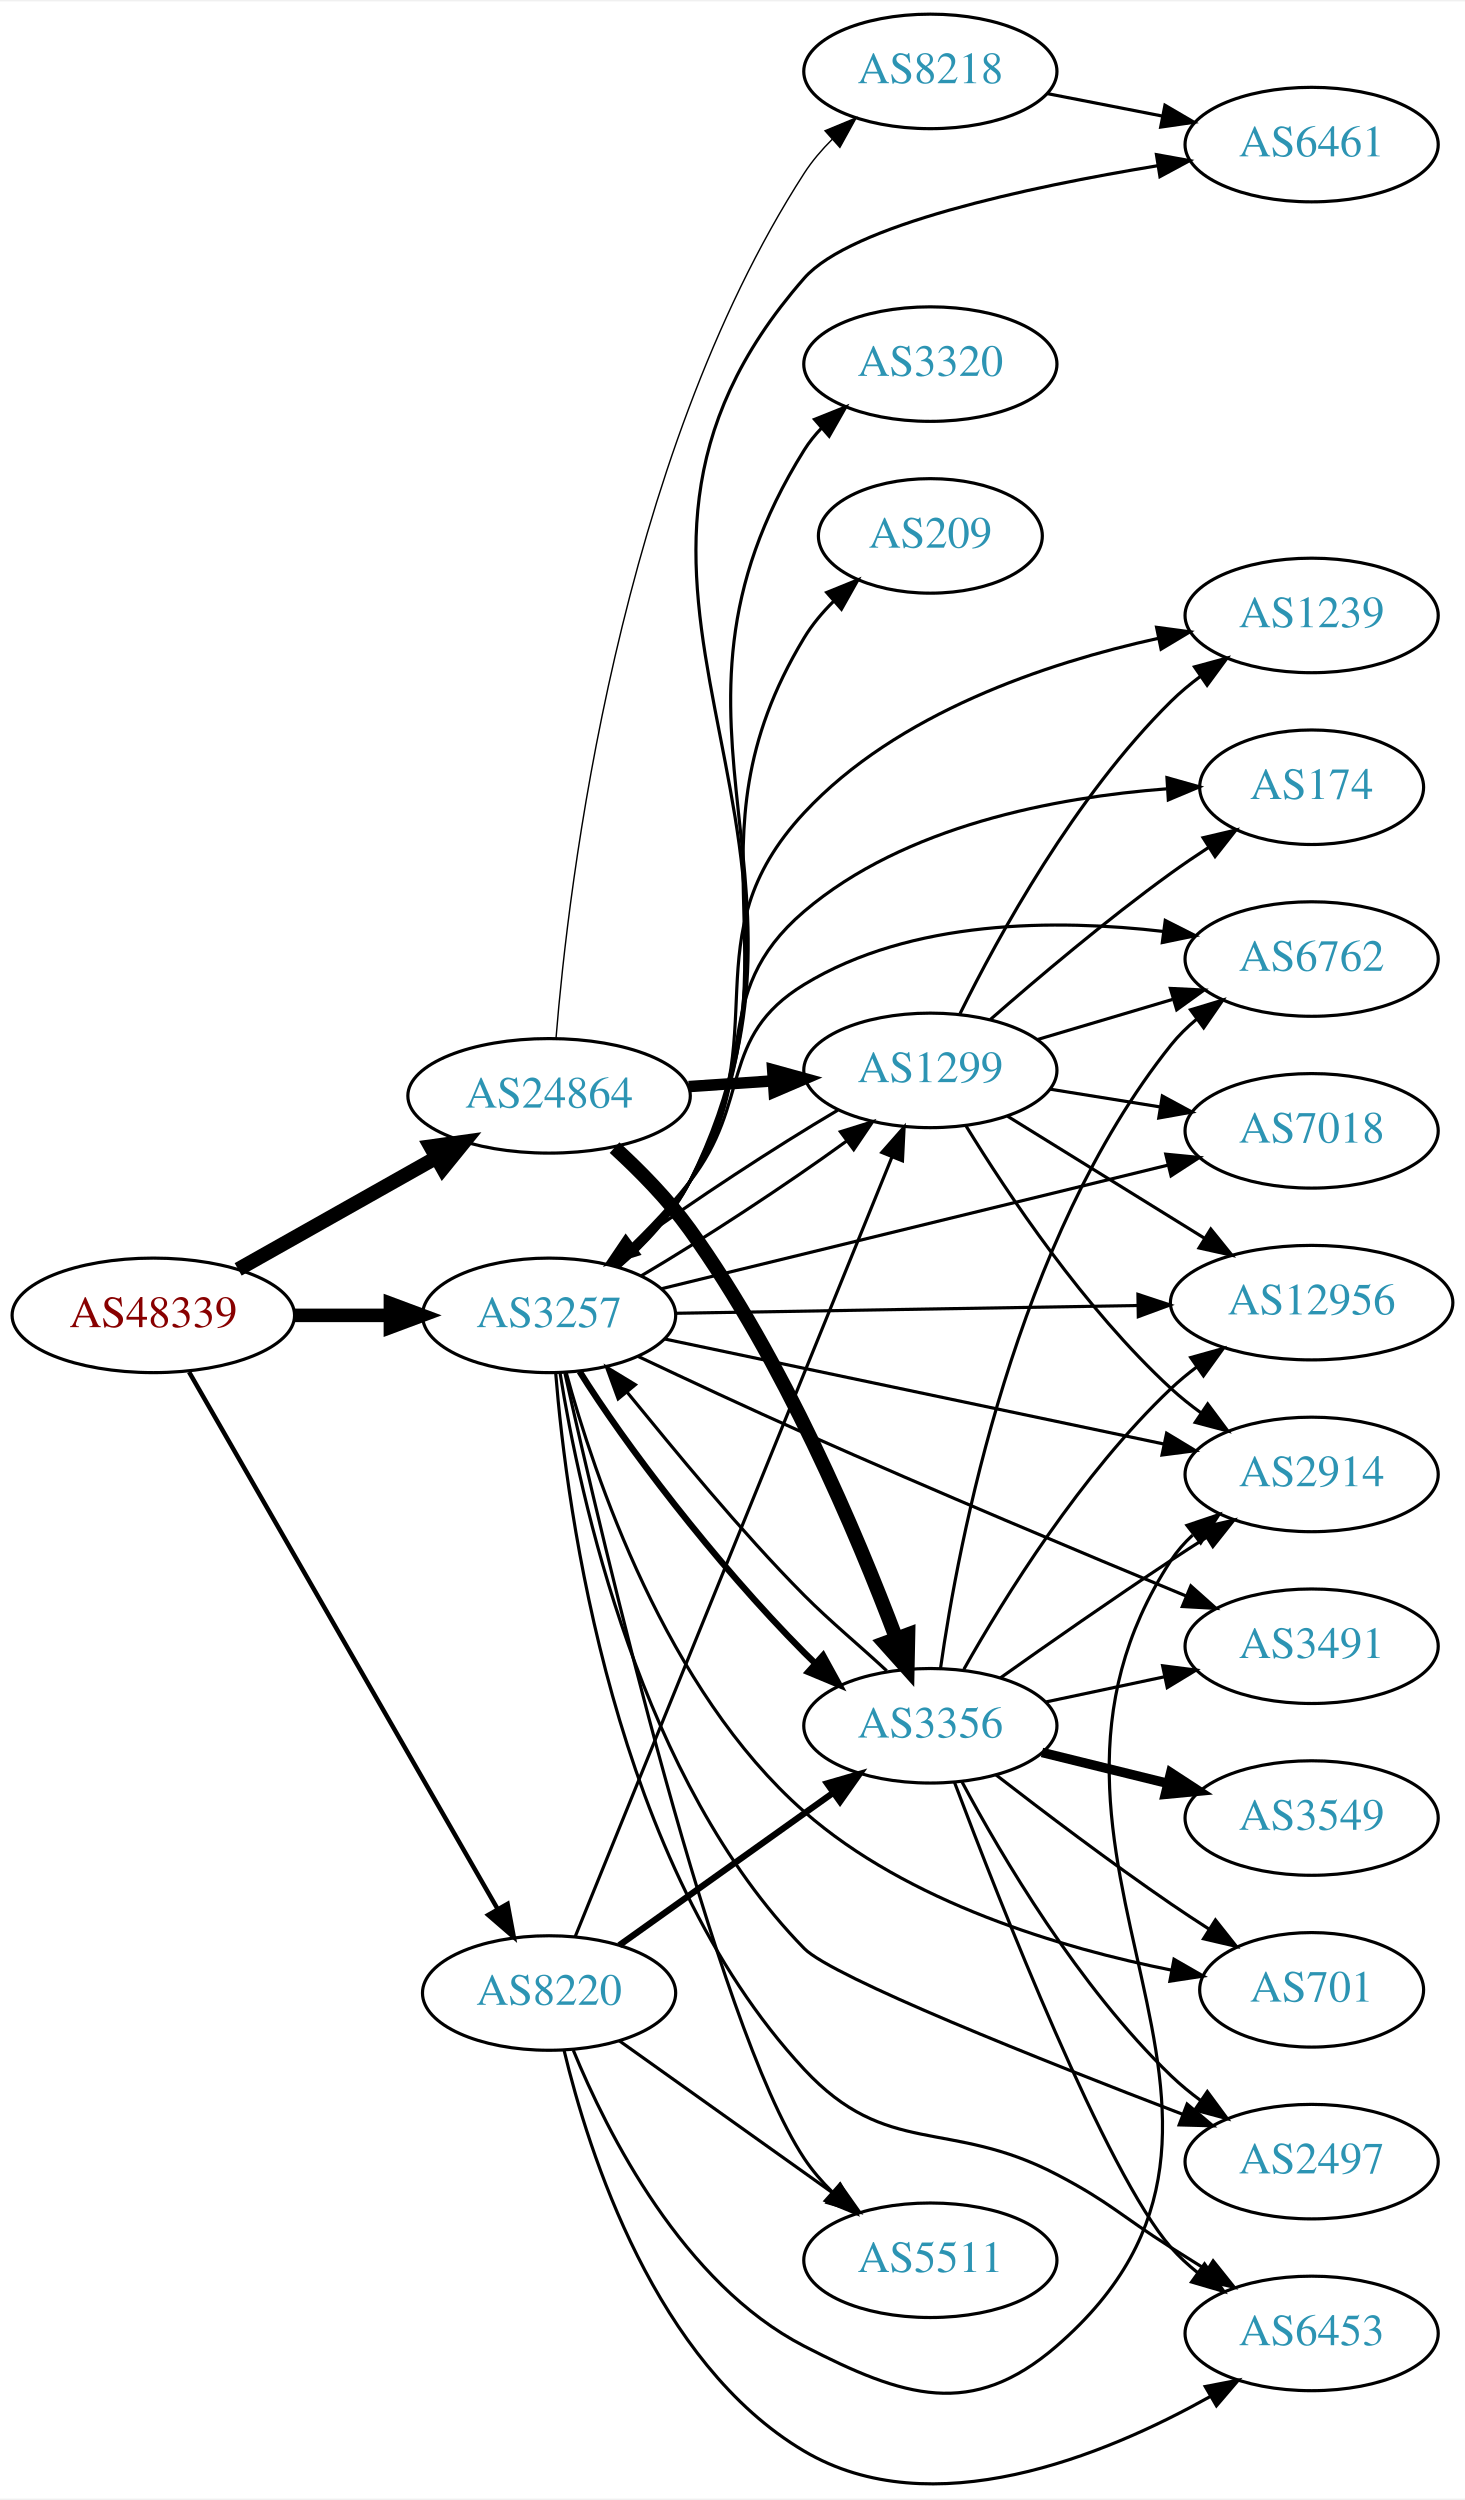
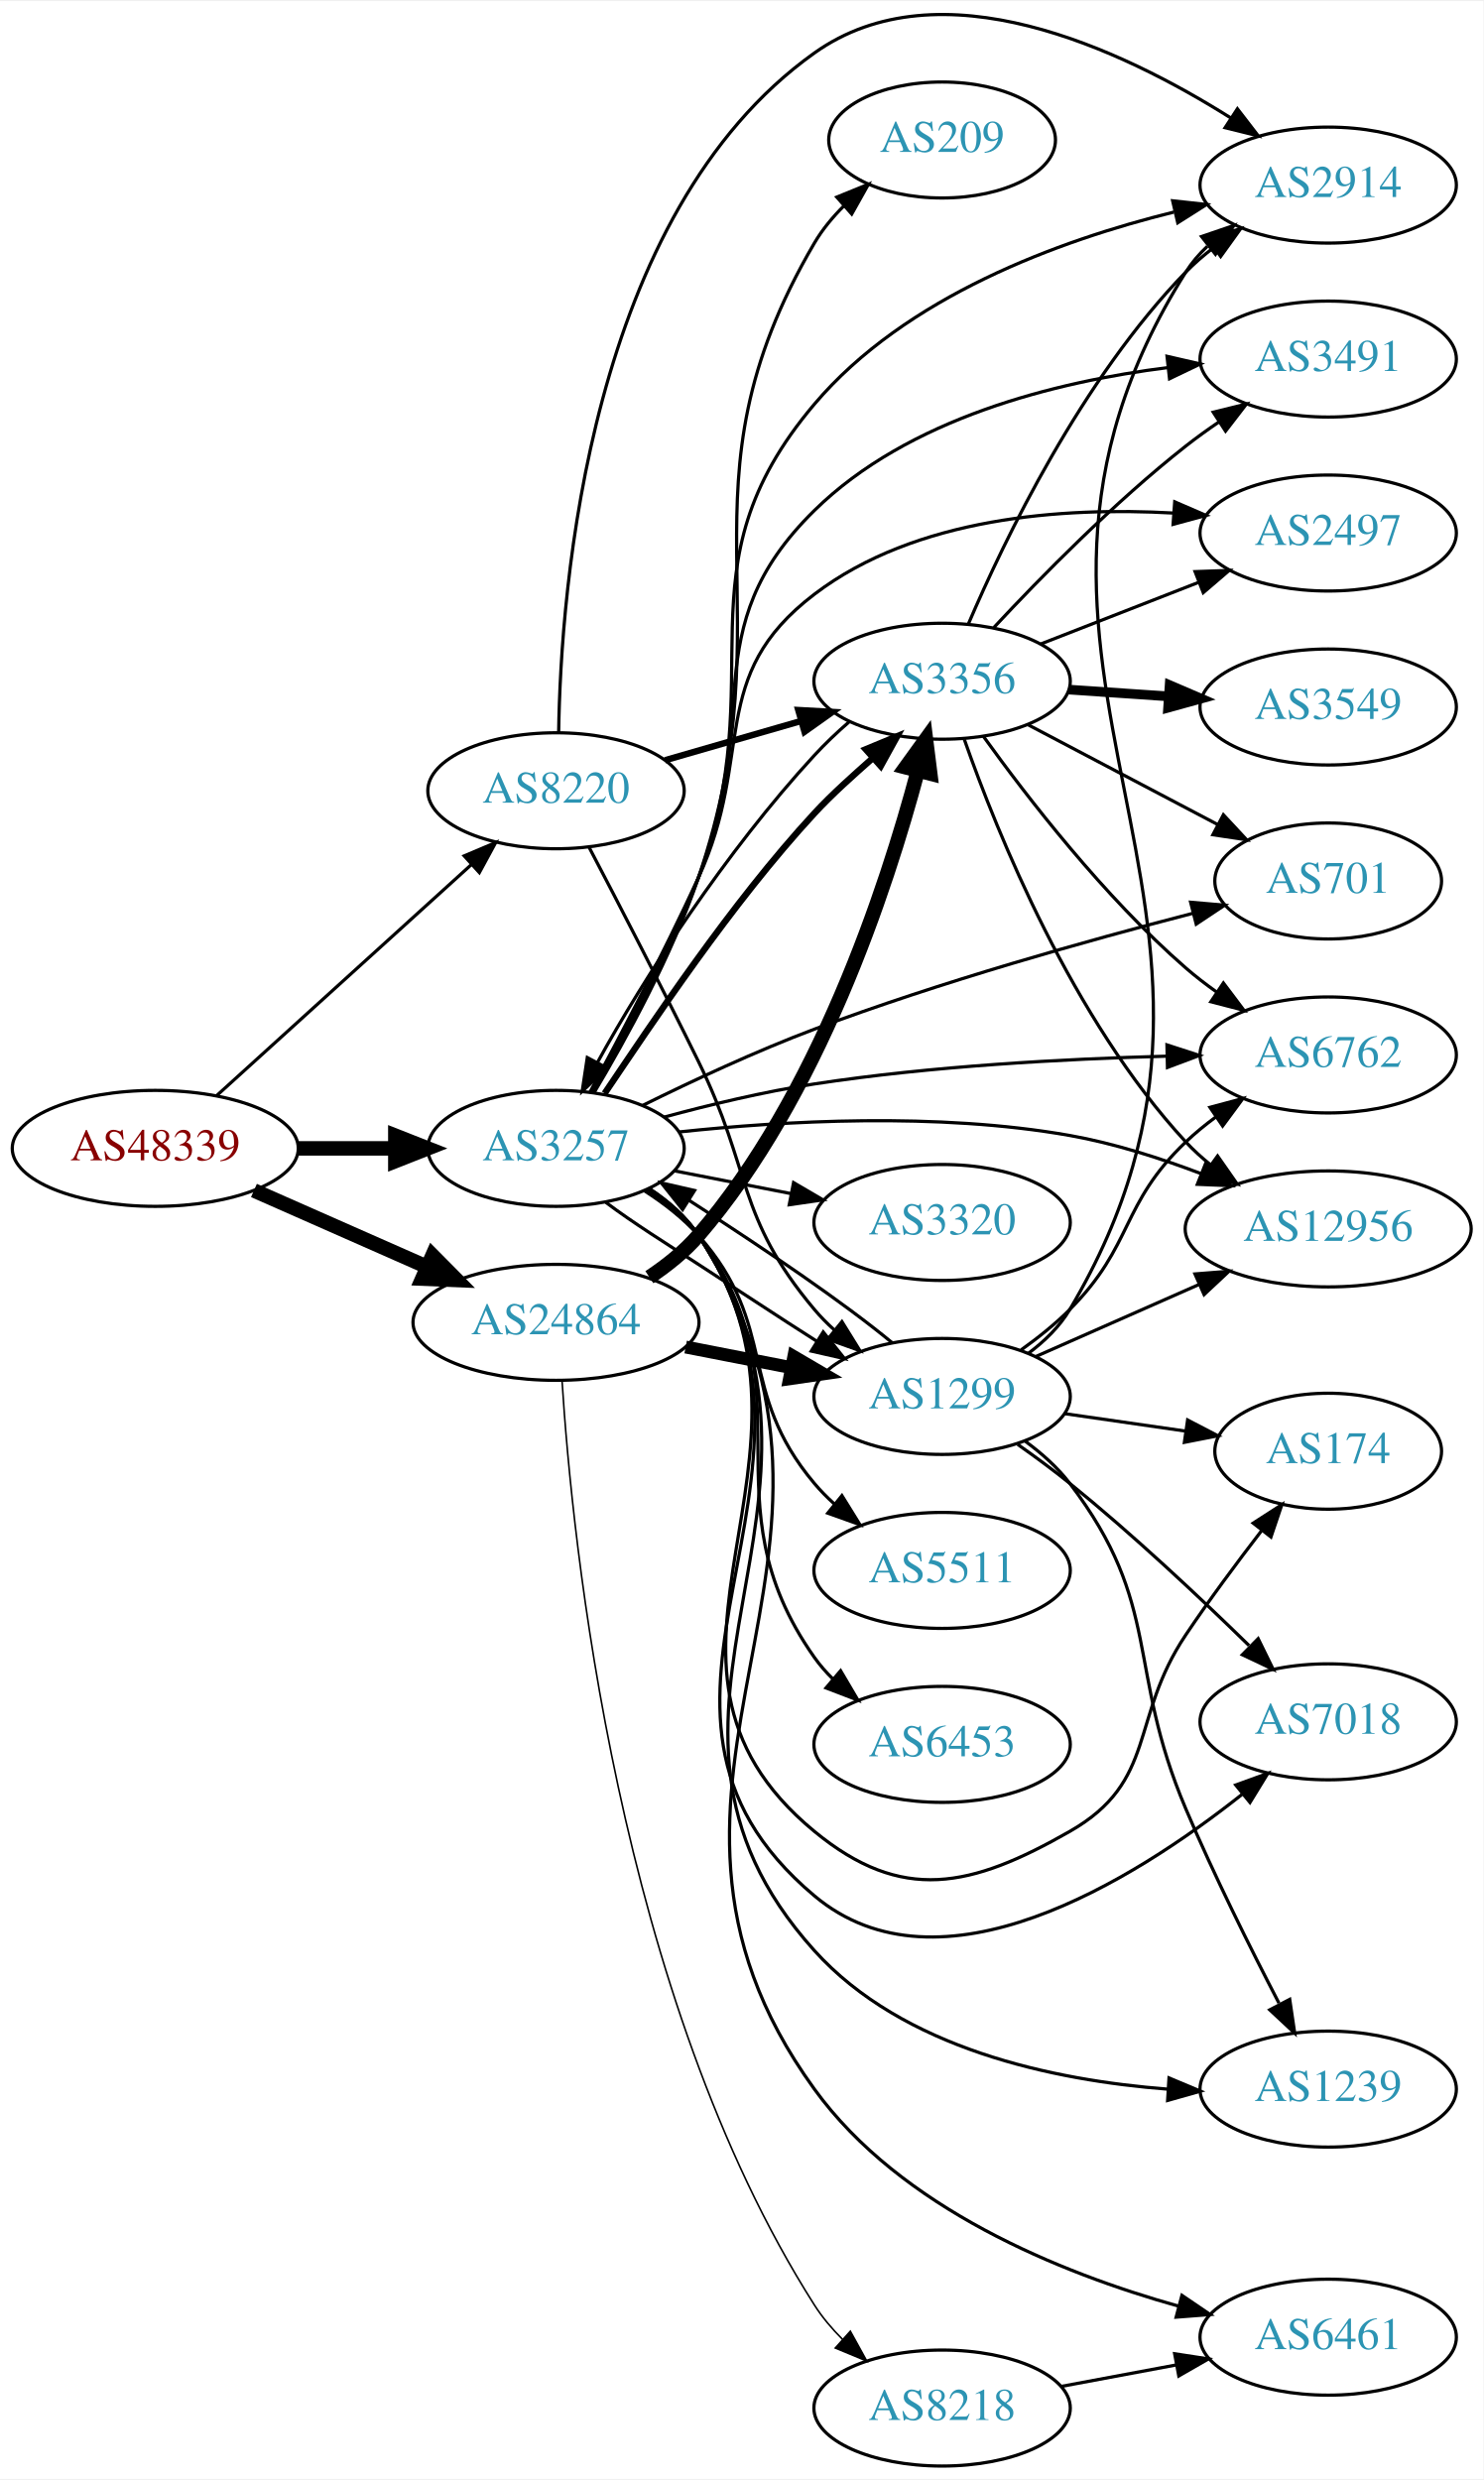
- <svg xmlns="http://www.w3.org/2000/svg" xmlns:xlink="http://www.w3.org/1999/xlink" width="460pt" height="785pt" viewBox="0.00 0.00 460.47 784.91">
-   <g id="graph0" class="graph" transform="scale(1 1) rotate(0) translate(4 780.911)">
-     <polygon fill="white" stroke="none" points="-4,4 -4,-780.911 456.469,-780.911 456.469,4 -4,4" />
+ <svg xmlns="http://www.w3.org/2000/svg" xmlns:xlink="http://www.w3.org/1999/xlink" width="460pt" height="769pt" viewBox="0.00 0.00 460.47 769.12">
+   <g id="graph0" class="graph" transform="scale(1 1) rotate(0) translate(4 765.12)">
+     <polygon fill="white" stroke="none" points="-4,4 -4,-765.12 456.469,-765.12 456.469,4 -4,4" />
    <g id="node1" class="node">
      <g id="a_node1">
        <a xlink:href="/asn/48339" xlink:title="AS48339 ~ Raiffeisen Rechenzentrum GmbH [AT]">
-           <ellipse fill="#ffffff" stroke="black" cx="44.196" cy="-367.911" rx="44.393" ry="18" />
-           <text text-anchor="middle" x="44.196" y="-364.211" font-family="Times,serif" font-size="14.00" fill="#880000">AS48339</text>
+           <ellipse fill="#ffffff" stroke="black" cx="44.196" cy="-409" rx="44.393" ry="18" />
+           <text text-anchor="middle" x="44.196" y="-405.3" font-family="Times,serif" font-size="14.00" fill="#880000">AS48339</text>
        </a>
      </g>
    </g>
    <g id="node2" class="node">
      <g id="a_node2">
        <a xlink:href="/asn/3257" xlink:title="AS3257 ~ GTT [DE]">
-           <ellipse fill="#ffffff" stroke="black" cx="168.588" cy="-367.911" rx="39.794" ry="18" />
-           <text text-anchor="middle" x="168.588" y="-364.211" font-family="Times,serif" font-size="14.00" fill="#2c94b3">AS3257</text>
+           <ellipse fill="#ffffff" stroke="black" cx="168.588" cy="-409" rx="39.794" ry="18" />
+           <text text-anchor="middle" x="168.588" y="-405.3" font-family="Times,serif" font-size="14.00" fill="#2c94b3">AS3257</text>
        </a>
      </g>
    </g>
    <g id="edge1" class="edge">
-       <path fill="none" stroke="black" stroke-width="4.263" d="M88.692,-367.911C98.381,-367.911 108.717,-367.911 118.61,-367.911" />
-       <polygon fill="black" stroke="black" stroke-width="4.263" points="118.713,-371.641 128.713,-367.911 118.713,-364.181 118.713,-371.641" />
+       <path fill="none" stroke="black" stroke-width="4.5" d="M88.692,-409C98.381,-409 108.717,-409 118.61,-409" />
+       <polygon fill="black" stroke="black" stroke-width="4.5" points="118.713,-412.938 128.713,-409 118.713,-405.063 118.713,-412.938" />
    </g>
    <g id="node3" class="node">
      <g id="a_node3">
        <a xlink:href="/asn/8220" xlink:title="AS8220 ~ COLT [GB]">
-           <ellipse fill="#ffffff" stroke="black" cx="168.588" cy="-154.911" rx="39.794" ry="18" />
-           <text text-anchor="middle" x="168.588" y="-151.211" font-family="Times,serif" font-size="14.00" fill="#2c94b3">AS8220</text>
+           <ellipse fill="#ffffff" stroke="black" cx="168.588" cy="-520" rx="39.794" ry="18" />
+           <text text-anchor="middle" x="168.588" y="-516.3" font-family="Times,serif" font-size="14.00" fill="#2c94b3">AS8220</text>
        </a>
      </g>
    </g>
    <g id="edge2" class="edge">
-       <path fill="none" stroke="black" stroke-width="1.421" d="M55.421,-350.117C76.983,-312.592 127.203,-225.193 152.482,-181.2" />
-       <polygon fill="black" stroke="black" stroke-width="1.421" points="155.531,-182.919 157.479,-172.505 149.462,-179.431 155.531,-182.919" />
+       <path fill="none" stroke="black" d="M63.255,-425.378C84.165,-444.342 118.745,-475.703 142.317,-497.081" />
+       <polygon fill="black" stroke="black" points="140.094,-499.79 149.853,-503.915 144.797,-494.605 140.094,-499.79" />
    </g>
    <g id="node4" class="node">
      <g id="a_node4">
        <a xlink:href="/asn/24864" xlink:title="AS24864 ~ Raiffeisen Informatik GmbH [AT]">
-           <ellipse fill="#ffffff" stroke="black" cx="168.588" cy="-436.911" rx="44.393" ry="18" />
-           <text text-anchor="middle" x="168.588" y="-433.211" font-family="Times,serif" font-size="14.00" fill="#2c94b3">AS24864</text>
+           <ellipse fill="#ffffff" stroke="black" cx="168.588" cy="-355" rx="44.393" ry="18" />
+           <text text-anchor="middle" x="168.588" y="-351.3" font-family="Times,serif" font-size="14.00" fill="#2c94b3">AS24864</text>
        </a>
      </g>
    </g>
    <g id="edge3" class="edge">
-       <path fill="none" stroke="black" stroke-width="4.5" d="M70.853,-382.376C88.968,-392.588 113.44,-406.384 133.237,-417.545" />
-       <polygon fill="black" stroke="black" stroke-width="4.5" points="131.32,-420.984 141.965,-422.465 135.187,-414.124 131.32,-420.984" />
+       <path fill="none" stroke="black" stroke-width="4.5" d="M74.824,-395.928C90.941,-388.817 111.081,-379.931 128.473,-372.258" />
+       <polygon fill="black" stroke="black" stroke-width="4.5" points="130.249,-375.778 137.809,-368.139 127.071,-368.573 130.249,-375.778" />
    </g>
    <g id="node5" class="node">
      <g id="a_node5">
-         <a xlink:href="/asn/7018" xlink:title="AS7018 ~ AT&amp;T Services, Inc. [US]">
-           <ellipse fill="#ffffff" stroke="black" cx="408.273" cy="-425.911" rx="39.794" ry="18" />
-           <text text-anchor="middle" x="408.273" y="-422.211" font-family="Times,serif" font-size="14.00" fill="#2c94b3">AS7018</text>
+         <a xlink:href="/asn/174" xlink:title="AS174 ~ Cogent Communications [US]">
+           <ellipse fill="#ffffff" stroke="black" cx="408.273" cy="-315" rx="35.194" ry="18" />
+           <text text-anchor="middle" x="408.273" y="-311.3" font-family="Times,serif" font-size="14.00" fill="#2c94b3">AS174</text>
        </a>
      </g>
    </g>
    <g id="edge4" class="edge">
-       <path fill="none" stroke="black" d="M203.896,-376.283C245.847,-386.52 316.937,-403.867 362.982,-415.103" />
-       <polygon fill="black" stroke="black" points="362.431,-418.571 372.976,-417.542 364.091,-411.771 362.431,-418.571" />
+       <path fill="none" stroke="black" d="M197.531,-396.237C203.341,-392.412 208.877,-387.685 212.784,-382 260.232,-312.969 184.144,-250.274 248.784,-197 275.98,-174.587 297.474,-179.525 328.077,-197 355.415,-212.61 346.541,-231.856 364.077,-258 371.353,-268.847 379.942,-280.403 387.537,-290.255" />
+       <polygon fill="black" stroke="black" points="384.989,-292.678 393.898,-298.413 390.509,-288.374 384.989,-292.678" />
    </g>
    <g id="node6" class="node">
      <g id="a_node6">
-         <a xlink:href="/asn/6762" xlink:title="AS6762 ~ TELECOM ITALIA SPARKLE S.p.A. [IT]">
-           <ellipse fill="#ffffff" stroke="black" cx="408.273" cy="-479.911" rx="39.794" ry="18" />
-           <text text-anchor="middle" x="408.273" y="-476.211" font-family="Times,serif" font-size="14.00" fill="#2c94b3">AS6762</text>
+         <a xlink:href="/asn/2914" xlink:title="AS2914 ~ NTT America, Inc. [US]">
+           <ellipse fill="#ffffff" stroke="black" cx="408.273" cy="-708" rx="39.794" ry="18" />
+           <text text-anchor="middle" x="408.273" y="-704.3" font-family="Times,serif" font-size="14.00" fill="#2c94b3">AS2914</text>
        </a>
      </g>
    </g>
    <g id="edge5" class="edge">
-       <path fill="none" stroke="black" d="M187.943,-383.666C196.079,-391.154 205.447,-400.511 212.784,-409.911 232.39,-435.029 221.579,-455.322 248.784,-471.911 282.465,-492.449 328.052,-492.515 361.688,-488.585" />
-       <polygon fill="black" stroke="black" points="362.264,-492.039 371.717,-487.255 361.344,-485.1 362.264,-492.039" />
+       <path fill="none" stroke="black" d="M180.114,-426.469C189.749,-443.086 203.831,-469.036 212.784,-493 236.327,-556.009 205.306,-588.677 248.784,-640 277.056,-673.373 324.669,-690.8 360.344,-699.614" />
+       <polygon fill="black" stroke="black" points="359.997,-703.126 370.53,-701.979 361.58,-696.308 359.997,-703.126" />
    </g>
    <g id="node7" class="node">
      <g id="a_node7">
-         <a xlink:href="/asn/209" xlink:title="AS209 ~ CenturyLink Communications, LLC [US]">
-           <ellipse fill="#ffffff" stroke="black" cx="288.431" cy="-612.911" rx="35.194" ry="18" />
-           <text text-anchor="middle" x="288.431" y="-609.211" font-family="Times,serif" font-size="14.00" fill="#2c94b3">AS209</text>
+         <a xlink:href="/asn/3491" xlink:title="AS3491 ~ PCCW Global, Inc. [US]">
+           <ellipse fill="#ffffff" stroke="black" cx="408.273" cy="-654" rx="39.794" ry="18" />
+           <text text-anchor="middle" x="408.273" y="-650.3" font-family="Times,serif" font-size="14.00" fill="#2c94b3">AS3491</text>
        </a>
      </g>
    </g>
    <g id="edge6" class="edge">
-       <path fill="none" stroke="black" d="M190.295,-383.478C198.477,-390.661 207.233,-399.833 212.784,-409.911 250.255,-477.94 208.631,-514.43 248.784,-580.911 251.298,-585.073 254.552,-588.941 258.105,-592.445" />
-       <polygon fill="black" stroke="black" points="255.856,-595.128 265.675,-599.106 260.48,-589.873 255.856,-595.128" />
+       <path fill="none" stroke="black" d="M179.756,-426.609C189.138,-443.326 203.048,-469.343 212.784,-493 233.006,-542.135 210.885,-569.761 248.784,-607 277.944,-635.651 323.72,-646.97 358.595,-651.373" />
+       <polygon fill="black" stroke="black" points="358.251,-654.857 368.577,-652.485 359.026,-647.9 358.251,-654.857" />
    </g>
    <g id="node8" class="node">
      <g id="a_node8">
-         <a xlink:href="/asn/2914" xlink:title="AS2914 ~ NTT America, Inc. [US]">
-           <ellipse fill="#ffffff" stroke="black" cx="408.273" cy="-317.911" rx="39.794" ry="18" />
-           <text text-anchor="middle" x="408.273" y="-314.211" font-family="Times,serif" font-size="14.00" fill="#2c94b3">AS2914</text>
+         <a xlink:href="/asn/7018" xlink:title="AS7018 ~ AT&amp;T Services, Inc. [US]">
+           <ellipse fill="#ffffff" stroke="black" cx="408.273" cy="-231" rx="39.794" ry="18" />
+           <text text-anchor="middle" x="408.273" y="-227.3" font-family="Times,serif" font-size="14.00" fill="#2c94b3">AS7018</text>
        </a>
      </g>
    </g>
    <g id="edge7" class="edge">
-       <path fill="none" stroke="black" d="M204.915,-360.48C246.634,-351.703 316.117,-337.087 361.814,-327.474" />
-       <polygon fill="black" stroke="black" points="362.687,-330.867 371.752,-325.383 361.246,-324.017 362.687,-330.867" />
+       <path fill="none" stroke="black" d="M197.606,-396.289C203.413,-392.461 208.929,-387.72 212.784,-382 264.481,-305.288 177.942,-236.486 248.784,-177 287.777,-144.258 347.606,-181.6 381.505,-208.45" />
+       <polygon fill="black" stroke="black" points="379.575,-211.392 389.536,-215.001 383.999,-205.968 379.575,-211.392" />
    </g>
    <g id="node9" class="node">
      <g id="a_node9">
-         <a xlink:href="/asn/1239" xlink:title="AS1239 ~ Sprint [US]">
-           <ellipse fill="#ffffff" stroke="black" cx="408.273" cy="-587.911" rx="39.794" ry="18" />
-           <text text-anchor="middle" x="408.273" y="-584.211" font-family="Times,serif" font-size="14.00" fill="#2c94b3">AS1239</text>
+         <a xlink:href="/asn/6461" xlink:title="AS6461 ~ Zayo Bandwidth [US]">
+           <ellipse fill="#ffffff" stroke="black" cx="408.273" cy="-40" rx="39.794" ry="18" />
+           <text text-anchor="middle" x="408.273" y="-36.3" font-family="Times,serif" font-size="14.00" fill="#2c94b3">AS6461</text>
        </a>
      </g>
    </g>
    <g id="edge8" class="edge">
-       <path fill="none" stroke="black" d="M189.401,-383.349C197.626,-390.637 206.659,-399.925 212.784,-409.911 241.008,-455.926 212.012,-486.392 248.784,-525.911 277.911,-557.213 324.754,-572.938 359.975,-580.694" />
-       <polygon fill="black" stroke="black" points="359.537,-584.178 370.038,-582.766 360.949,-577.321 359.537,-584.178" />
+       <path fill="none" stroke="black" d="M197.769,-396.396C203.569,-392.564 209.041,-387.794 212.784,-382 277.284,-282.163 179.068,-213.267 248.784,-117 275.6,-79.972 325.12,-59.935 361.697,-49.67" />
+       <polygon fill="black" stroke="black" points="362.875,-52.978 371.641,-47.028 361.077,-46.213 362.875,-52.978" />
    </g>
    <g id="node10" class="node">
      <g id="a_node10">
-         <a xlink:href="/asn/174" xlink:title="AS174 ~ Cogent Communications [US]">
-           <ellipse fill="#ffffff" stroke="black" cx="408.273" cy="-533.911" rx="35.194" ry="18" />
-           <text text-anchor="middle" x="408.273" y="-530.211" font-family="Times,serif" font-size="14.00" fill="#2c94b3">AS174</text>
+         <a xlink:href="/asn/2497" xlink:title="AS2497 ~ Internet Initiative Japan Inc. [JP]">
+           <ellipse fill="#ffffff" stroke="black" cx="408.273" cy="-600" rx="39.794" ry="18" />
+           <text text-anchor="middle" x="408.273" y="-596.3" font-family="Times,serif" font-size="14.00" fill="#2c94b3">AS2497</text>
        </a>
      </g>
    </g>
    <g id="edge9" class="edge">
-       <path fill="none" stroke="black" d="M188.936,-383.65C197.074,-390.995 206.169,-400.242 212.784,-409.911 235.951,-443.771 217.557,-468.302 248.784,-494.911 280.449,-521.893 327.92,-530.754 362.654,-533.404" />
-       <polygon fill="black" stroke="black" points="362.797,-536.92 372.993,-534.041 363.227,-529.933 362.797,-536.92" />
+       <path fill="none" stroke="black" d="M179.139,-426.479C188.207,-443.32 202.013,-469.616 212.784,-493 230.463,-531.381 215.167,-555.396 248.784,-581 280.252,-604.966 325.899,-608.114 360.132,-606.208" />
+       <polygon fill="black" stroke="black" points="360.638,-609.681 370.361,-605.471 360.135,-602.699 360.638,-609.681" />
    </g>
    <g id="node11" class="node">
      <g id="a_node11">
-         <a xlink:href="/asn/5511" xlink:title="AS5511 ~ Orange S.A. [FR]">
-           <ellipse fill="#ffffff" stroke="black" cx="288.431" cy="-70.911" rx="39.794" ry="18" />
-           <text text-anchor="middle" x="288.431" y="-67.211" font-family="Times,serif" font-size="14.00" fill="#2c94b3">AS5511</text>
+         <a xlink:href="/asn/1239" xlink:title="AS1239 ~ Sprint [US]">
+           <ellipse fill="#ffffff" stroke="black" cx="408.273" cy="-117" rx="39.794" ry="18" />
+           <text text-anchor="middle" x="408.273" y="-113.3" font-family="Times,serif" font-size="14.00" fill="#2c94b3">AS1239</text>
        </a>
      </g>
    </g>
    <g id="edge10" class="edge">
-       <path fill="none" stroke="black" d="M173.56,-349.767C185.321,-297.063 220.885,-145.051 248.784,-102.911 251.286,-99.132 254.368,-95.567 257.69,-92.285" />
-       <polygon fill="black" stroke="black" points="260.077,-94.846 265.215,-85.581 255.42,-89.62 260.077,-94.846" />
+       <path fill="none" stroke="black" d="M197.661,-396.325C203.465,-392.496 208.967,-387.746 212.784,-382 268.101,-298.746 181.881,-234.263 248.784,-160 276.226,-129.539 322.849,-119.732 358.444,-116.986" />
+       <polygon fill="black" stroke="black" points="358.865,-120.467 368.634,-116.366 358.439,-113.48 358.865,-120.467" />
    </g>
    <g id="node12" class="node">
      <g id="a_node12">
-         <a xlink:href="/asn/6461" xlink:title="AS6461 ~ Zayo Bandwidth [US]">
-           <ellipse fill="#ffffff" stroke="black" cx="408.273" cy="-735.911" rx="39.794" ry="18" />
-           <text text-anchor="middle" x="408.273" y="-732.211" font-family="Times,serif" font-size="14.00" fill="#2c94b3">AS6461</text>
+         <a xlink:href="/asn/12956" xlink:title="AS12956 ~ TELXIUS [ES]">
+           <ellipse fill="#ffffff" stroke="black" cx="408.273" cy="-384" rx="44.393" ry="18" />
+           <text text-anchor="middle" x="408.273" y="-380.3" font-family="Times,serif" font-size="14.00" fill="#2c94b3">AS12956</text>
        </a>
      </g>
    </g>
    <g id="edge11" class="edge">
-       <path fill="none" stroke="black" d="M190.7,-383.265C198.95,-390.413 207.648,-399.615 212.784,-409.911 269.584,-523.761 164.993,-598.166 248.784,-693.911 263.375,-710.583 318.822,-722.509 360.044,-729.296" />
-       <polygon fill="black" stroke="black" points="359.493,-732.753 369.919,-730.87 360.595,-725.84 359.493,-732.753" />
+       <path fill="none" stroke="black" d="M206.73,-414.095C239.05,-417.543 287.019,-420.281 328.077,-413 341.749,-410.576 356.159,-405.968 368.884,-401.128" />
+       <polygon fill="black" stroke="black" points="370.242,-404.354 378.246,-397.413 367.66,-397.848 370.242,-404.354" />
    </g>
    <g id="node13" class="node">
      <g id="a_node13">
-         <a xlink:href="/asn/12956" xlink:title="AS12956 ~ TELXIUS [ES]">
-           <ellipse fill="#ffffff" stroke="black" cx="408.273" cy="-371.911" rx="44.393" ry="18" />
-           <text text-anchor="middle" x="408.273" y="-368.211" font-family="Times,serif" font-size="14.00" fill="#2c94b3">AS12956</text>
+         <a xlink:href="/asn/1299" xlink:title="AS1299 ~ Telia Carrier [EU]">
+           <ellipse fill="#ffffff" stroke="black" cx="288.431" cy="-332" rx="39.794" ry="18" />
+           <text text-anchor="middle" x="288.431" y="-328.3" font-family="Times,serif" font-size="14.00" fill="#2c94b3">AS1299</text>
        </a>
      </g>
    </g>
    <g id="edge12" class="edge">
-       <path fill="none" stroke="black" d="M208.305,-368.563C247.763,-369.227 309.277,-370.262 353.462,-371.005" />
-       <polygon fill="black" stroke="black" points="353.677,-374.509 363.734,-371.178 353.795,-367.51 353.677,-374.509" />
+       <path fill="none" stroke="black" d="M184.059,-392.238C192.482,-385.901 203.281,-379.151 212.784,-373 224.784,-365.233 237.759,-356.62 249.472,-349.174" />
+       <polygon fill="black" stroke="black" points="251.529,-352.016 258.146,-343.741 247.813,-346.083 251.529,-352.016" />
    </g>
    <g id="node14" class="node">
      <g id="a_node14">
-         <a xlink:href="/asn/3491" xlink:title="AS3491 ~ PCCW Global, Inc. [US]">
-           <ellipse fill="#ffffff" stroke="black" cx="408.273" cy="-263.911" rx="39.794" ry="18" />
-           <text text-anchor="middle" x="408.273" y="-260.211" font-family="Times,serif" font-size="14.00" fill="#2c94b3">AS3491</text>
+         <a xlink:href="/asn/3320" xlink:title="AS3320 ~ DTAG [DE]">
+           <ellipse fill="#ffffff" stroke="black" cx="288.431" cy="-386" rx="39.794" ry="18" />
+           <text text-anchor="middle" x="288.431" y="-382.3" font-family="Times,serif" font-size="14.00" fill="#2c94b3">AS3320</text>
        </a>
      </g>
    </g>
    <g id="edge13" class="edge">
-       <path fill="none" stroke="black" d="M196.598,-354.989C211.855,-347.767 231.313,-338.682 248.784,-330.911 289.475,-312.812 336.521,-293.072 368.721,-279.739" />
-       <polygon fill="black" stroke="black" points="370.309,-282.87 378.214,-275.816 367.635,-276.401 370.309,-282.87" />
+       <path fill="none" stroke="black" d="M205.265,-402.037C216.696,-399.806 229.518,-397.303 241.572,-394.951" />
+       <polygon fill="black" stroke="black" points="242.325,-398.37 251.469,-393.019 240.984,-391.499 242.325,-398.37" />
    </g>
    <g id="node15" class="node">
      <g id="a_node15">
-         <a xlink:href="/asn/701" xlink:title="AS701 ~ UUNET [US]">
-           <ellipse fill="#ffffff" stroke="black" cx="408.273" cy="-155.911" rx="35.194" ry="18" />
-           <text text-anchor="middle" x="408.273" y="-152.211" font-family="Times,serif" font-size="14.00" fill="#2c94b3">AS701</text>
+         <a xlink:href="/asn/3356" xlink:title="AS3356 ~ Level 3 Parent, LLC [US]">
+           <ellipse fill="#ffffff" stroke="black" cx="288.431" cy="-554" rx="39.794" ry="18" />
+           <text text-anchor="middle" x="288.431" y="-550.3" font-family="Times,serif" font-size="14.00" fill="#2c94b3">AS3356</text>
        </a>
      </g>
    </g>
    <g id="edge14" class="edge">
-       <path fill="none" stroke="black" d="M173.948,-349.996C182.676,-317.826 205.297,-250.079 248.784,-211.911 281.423,-183.265 329.67,-169 364.351,-162.076" />
-       <polygon fill="black" stroke="black" points="365.011,-165.514 374.196,-160.234 363.723,-158.633 365.011,-165.514" />
+       <path fill="none" stroke="black" stroke-width="2" d="M183.68,-426.067C198.353,-447.732 222.79,-484.83 248.784,-513 254.267,-518.942 260.854,-524.781 267.024,-530.241" />
+       <polygon fill="black" stroke="black" stroke-width="2" points="264.715,-532.872 274.502,-536.931 269.383,-527.655 264.715,-532.872" />
    </g>
    <g id="node16" class="node">
      <g id="a_node16">
-         <a xlink:href="/asn/3356" xlink:title="AS3356 ~ Level 3 Parent, LLC [US]">
-           <ellipse fill="#ffffff" stroke="black" cx="288.431" cy="-238.911" rx="39.794" ry="18" />
-           <text text-anchor="middle" x="288.431" y="-235.211" font-family="Times,serif" font-size="14.00" fill="#2c94b3">AS3356</text>
+         <a xlink:href="/asn/5511" xlink:title="AS5511 ~ Orange S.A. [FR]">
+           <ellipse fill="#ffffff" stroke="black" cx="288.431" cy="-278" rx="39.794" ry="18" />
+           <text text-anchor="middle" x="288.431" y="-274.3" font-family="Times,serif" font-size="14.00" fill="#2c94b3">AS5511</text>
        </a>
      </g>
    </g>
    <g id="edge15" class="edge">
-       <path fill="none" stroke="black" stroke-width="2" d="M178.169,-350.286C192.016,-327.987 220.596,-290.294 248.784,-261.911 249.859,-260.829 250.966,-259.746 252.098,-258.669" />
-       <polygon fill="black" stroke="black" stroke-width="2" points="254.712,-261.027 259.817,-251.744 250.037,-255.817 254.712,-261.027" />
+       <path fill="none" stroke="black" d="M196.115,-395.773C202.117,-391.92 208.094,-387.297 212.784,-382 237.829,-353.717 224.471,-333.914 248.784,-305 250.661,-302.768 252.764,-300.635 254.993,-298.616" />
+       <polygon fill="black" stroke="black" points="257.339,-301.22 262.918,-292.213 252.94,-295.775 257.339,-301.22" />
    </g>
    <g id="node17" class="node">
      <g id="a_node17">
-         <a xlink:href="/asn/6453" xlink:title="AS6453 ~ TATA COMMUNICATIONS (AMERICA) INC [US]">
-           <ellipse fill="#ffffff" stroke="black" cx="408.273" cy="-47.911" rx="39.794" ry="18" />
-           <text text-anchor="middle" x="408.273" y="-44.211" font-family="Times,serif" font-size="14.00" fill="#2c94b3">AS6453</text>
+         <a xlink:href="/asn/6762" xlink:title="AS6762 ~ TELECOM ITALIA SPARKLE S.p.A. [IT]">
+           <ellipse fill="#ffffff" stroke="black" cx="408.273" cy="-438" rx="39.794" ry="18" />
+           <text text-anchor="middle" x="408.273" y="-434.3" font-family="Times,serif" font-size="14.00" fill="#2c94b3">AS6762</text>
        </a>
      </g>
    </g>
    <g id="edge16" class="edge">
-       <path fill="none" stroke="black" d="M170.652,-349.932C174.144,-306.631 188.79,-195.381 248.784,-130.911 274.788,-102.967 294.245,-115.587 328.077,-97.911 344.906,-89.119 348.027,-85.054 364.077,-74.911 367.694,-72.626 371.486,-70.24 375.258,-67.873" />
-       <polygon fill="black" stroke="black" points="377.314,-70.715 383.932,-62.442 373.599,-64.782 377.314,-70.715" />
+       <path fill="none" stroke="black" d="M202.054,-418.686C216.269,-422.539 233.225,-426.616 248.784,-429 285.13,-434.569 326.639,-436.778 358.058,-437.616" />
+       <polygon fill="black" stroke="black" points="358.226,-441.121 368.304,-437.851 358.386,-434.123 358.226,-441.121" />
    </g>
    <g id="node18" class="node">
      <g id="a_node18">
-         <a xlink:href="/asn/1299" xlink:title="AS1299 ~ Telia Carrier [EU]">
-           <ellipse fill="#ffffff" stroke="black" cx="288.431" cy="-444.911" rx="39.794" ry="18" />
-           <text text-anchor="middle" x="288.431" y="-441.211" font-family="Times,serif" font-size="14.00" fill="#2c94b3">AS1299</text>
+         <a xlink:href="/asn/6453" xlink:title="AS6453 ~ TATA COMMUNICATIONS (AMERICA) INC [US]">
+           <ellipse fill="#ffffff" stroke="black" cx="288.431" cy="-224" rx="39.794" ry="18" />
+           <text text-anchor="middle" x="288.431" y="-220.3" font-family="Times,serif" font-size="14.00" fill="#2c94b3">AS6453</text>
        </a>
      </g>
    </g>
    <g id="edge17" class="edge">
-       <path fill="none" stroke="black" d="M197.515,-380.319C217.111,-391.853 243.1,-408.894 262.096,-422.696" />
-       <polygon fill="black" stroke="black" points="260.169,-425.624 270.284,-428.777 264.343,-420.005 260.169,-425.624" />
+       <path fill="none" stroke="black" d="M196.773,-396.308C202.755,-392.439 208.558,-387.674 212.784,-382 248.852,-333.575 213.968,-300.332 248.784,-251 250.466,-248.618 252.427,-246.376 254.559,-244.281" />
+       <polygon fill="black" stroke="black" points="256.923,-246.865 262.3,-237.736 252.404,-241.52 256.923,-246.865" />
    </g>
    <g id="node19" class="node">
      <g id="a_node19">
-         <a xlink:href="/asn/2497" xlink:title="AS2497 ~ Internet Initiative Japan Inc. [JP]">
-           <ellipse fill="#ffffff" stroke="black" cx="408.273" cy="-101.911" rx="39.794" ry="18" />
-           <text text-anchor="middle" x="408.273" y="-98.211" font-family="Times,serif" font-size="14.00" fill="#2c94b3">AS2497</text>
+         <a xlink:href="/asn/209" xlink:title="AS209 ~ CenturyLink Communications, LLC [US]">
+           <ellipse fill="#ffffff" stroke="black" cx="288.431" cy="-722" rx="35.194" ry="18" />
+           <text text-anchor="middle" x="288.431" y="-718.3" font-family="Times,serif" font-size="14.00" fill="#2c94b3">AS209</text>
        </a>
      </g>
    </g>
    <g id="edge18" class="edge">
-       <path fill="none" stroke="black" d="M172.056,-349.706C178.168,-311.337 197.409,-221.387 248.784,-168.911 257.6,-159.906 323.651,-133.664 367.656,-116.819" />
-       <polygon fill="black" stroke="black" points="369.13,-120.003 377.228,-113.17 366.637,-113.462 369.13,-120.003" />
+       <path fill="none" stroke="black" d="M180.441,-426.352C190.308,-442.886 204.547,-468.781 212.784,-493 241.446,-577.264 203.791,-613.204 248.784,-690 251.242,-694.195 254.465,-698.082 258.003,-701.595" />
+       <polygon fill="black" stroke="black" points="255.747,-704.273 265.562,-708.263 260.378,-699.023 255.747,-704.273" />
    </g>
    <g id="node20" class="node">
      <g id="a_node20">
-         <a xlink:href="/asn/3320" xlink:title="AS3320 ~ DTAG [DE]">
-           <ellipse fill="#ffffff" stroke="black" cx="288.431" cy="-666.911" rx="39.794" ry="18" />
-           <text text-anchor="middle" x="288.431" y="-663.211" font-family="Times,serif" font-size="14.00" fill="#2c94b3">AS3320</text>
+         <a xlink:href="/asn/701" xlink:title="AS701 ~ UUNET [US]">
+           <ellipse fill="#ffffff" stroke="black" cx="408.273" cy="-492" rx="35.194" ry="18" />
+           <text text-anchor="middle" x="408.273" y="-488.3" font-family="Times,serif" font-size="14.00" fill="#2c94b3">AS701</text>
        </a>
      </g>
    </g>
    <g id="edge19" class="edge">
-       <path fill="none" stroke="black" d="M190.554,-383.34C198.78,-390.5 207.498,-399.691 212.784,-409.911 260.32,-501.812 193.989,-552.145 248.784,-639.911 250.329,-642.384 252.191,-644.692 254.254,-646.833" />
-       <polygon fill="black" stroke="black" points="252.027,-649.534 261.866,-653.463 256.624,-644.256 252.027,-649.534" />
+       <path fill="none" stroke="black" d="M195.55,-422.371C210.804,-429.911 230.603,-439.161 248.784,-446 287.864,-460.699 333.809,-473.57 366.14,-481.93" />
+       <polygon fill="black" stroke="black" points="365.577,-485.399 376.133,-484.482 367.31,-478.616 365.577,-485.399" />
+     </g>
+     <g id="edge30" class="edge">
+       <path fill="none" stroke="black" d="M169.407,-538.015C170.055,-582.788 178.714,-699.091 248.784,-749 287.779,-776.775 344.076,-750.247 378.023,-728.853" />
+       <polygon fill="black" stroke="black" points="380.097,-731.678 386.56,-723.283 376.272,-725.816 380.097,-731.678" />
+     </g>
+     <g id="edge28" class="edge">
+       <path fill="none" stroke="black" d="M178.884,-502.399C187.766,-485.47 201.443,-459.113 212.784,-436 229.425,-402.085 224.471,-387.914 248.784,-359 250.661,-356.768 252.764,-354.635 254.993,-352.616" />
+       <polygon fill="black" stroke="black" points="257.339,-355.22 262.918,-346.213 252.94,-349.775 257.339,-355.22" />
+     </g>
+     <g id="edge29" class="edge">
+       <path fill="none" stroke="black" stroke-width="2" d="M202.414,-529.471C215.457,-533.234 230.637,-537.614 244.532,-541.623" />
+       <polygon fill="black" stroke="black" stroke-width="2" points="243.794,-545.053 254.372,-544.462 245.735,-538.327 243.794,-545.053" />
    </g>
    <g id="edge31" class="edge">
-       <path fill="none" stroke="black" d="M176.189,-136.963C186.874,-110.893 210.69,-63.528 248.784,-43.911 280.115,-27.777 301.421,-20.859 328.077,-43.911 411.988,-116.479 303.425,-198.021 364.077,-290.911 365.963,-293.799 368.277,-296.434 370.844,-298.825" />
-       <polygon fill="black" stroke="black" points="369.093,-301.898 379.134,-305.28 373.394,-296.375 369.093,-301.898" />
-     </g>
-     <g id="edge33" class="edge">
-       <path fill="none" stroke="black" d="M190.656,-139.894C209.392,-126.538 236.983,-106.871 257.916,-91.95" />
-       <polygon fill="black" stroke="black" points="260.037,-94.736 266.148,-86.082 255.973,-89.036 260.037,-94.736" />
-     </g>
-     <g id="edge30" class="edge">
-       <path fill="none" stroke="black" stroke-width="2" d="M190.656,-169.929C209.392,-183.284 236.983,-202.951 257.916,-217.872" />
-       <polygon fill="black" stroke="black" stroke-width="2" points="255.973,-220.786 266.148,-223.74 260.037,-215.086 255.973,-220.786" />
+       <path fill="none" stroke="black" stroke-width="4" d="M208.828,-347.341C219.28,-345.301 230.666,-343.079 241.444,-340.975" />
+       <polygon fill="black" stroke="black" stroke-width="4" points="242.397,-344.356 251.542,-339.005 241.056,-337.485 242.397,-344.356" />
    </g>
    <g id="edge32" class="edge">
-       <path fill="none" stroke="black" d="M173.3,-136.887C180.989,-104.806 201.999,-38.575 248.784,-10.911 288.801,12.75 342.846,-9.286 376.358,-28.054" />
-       <polygon fill="black" stroke="black" points="374.834,-31.216 385.237,-33.22 378.354,-25.166 374.834,-31.216" />
-     </g>
-     <g id="edge29" class="edge">
-       <path fill="none" stroke="black" d="M176.782,-172.615C196.67,-221.557 252.493,-358.933 276.371,-417.694" />
-       <polygon fill="black" stroke="black" points="273.174,-419.123 280.181,-427.07 279.659,-416.488 273.174,-419.123" />
-     </g>
-     <g id="edge36" class="edge">
-       <path fill="none" stroke="black" stroke-width="4.5" d="M189.163,-420.629C197.153,-413.325 206.072,-404.256 212.784,-394.911 242.339,-353.763 265.364,-299.084 277.626,-266.588" />
-       <polygon fill="black" stroke="black" stroke-width="4.5" points="281.447,-267.607 281.224,-256.862 274.061,-264.875 281.447,-267.607" />
-     </g>
-     <g id="edge35" class="edge">
-       <path fill="none" stroke="black" stroke-width="3.6" d="M212.465,-439.822C221.074,-440.406 230.177,-441.024 238.96,-441.621" />
-       <polygon fill="black" stroke="black" stroke-width="3.6" points="238.861,-445.122 249.075,-442.307 239.335,-438.138 238.861,-445.122" />
+       <path fill="none" stroke="black" stroke-width="4.5" d="M197.569,-369.016C203.104,-372.692 208.514,-377.04 212.784,-382 249.899,-425.109 271.126,-489.51 280.862,-526.048" />
+       <polygon fill="black" stroke="black" stroke-width="4.5" points="277.117,-527.296 283.413,-536.006 284.745,-525.341 277.117,-527.296" />
    </g>
    <g id="node22" class="node">
      <g id="a_node22">
        <a xlink:href="/asn/8218" xlink:title="AS8218 ~ legacy Neotelecoms [FR]">
-           <ellipse fill="#ffffff" stroke="black" cx="288.431" cy="-758.911" rx="39.794" ry="18" />
-           <text text-anchor="middle" x="288.431" y="-755.211" font-family="Times,serif" font-size="14.00" fill="#2c94b3">AS8218</text>
-         </a>
-       </g>
+           <ellipse fill="#ffffff" stroke="black" cx="288.431" cy="-18" rx="39.794" ry="18" />
+           <text text-anchor="middle" x="288.431" y="-14.3" font-family="Times,serif" font-size="14.00" fill="#2c94b3">AS8218</text>
+         </a>
+       </g>
+     </g>
+     <g id="edge33" class="edge">
+       <path fill="none" stroke="black" stroke-width="0.5" d="M170.455,-336.979C173.597,-287.351 187.702,-146.008 248.784,-50 251.217,-46.176 254.258,-42.584 257.558,-39.289" />
+       <polygon fill="black" stroke="black" stroke-width="0.5" points="259.946,-41.849 265.064,-32.572 255.278,-36.633 259.946,-41.849" />
+     </g>
+     <g id="edge38" class="edge">
+       <path fill="none" stroke="black" d="M272.931,-348.67C257.956,-361.097 233.867,-377.355 212.784,-391 211.856,-391.601 210.916,-392.207 209.966,-392.816" />
+       <polygon fill="black" stroke="black" points="207.872,-389.999 201.273,-398.288 211.601,-395.923 207.872,-389.999" />
+     </g>
+     <g id="edge35" class="edge">
+       <path fill="none" stroke="black" d="M326.394,-326.668C338.311,-324.948 351.628,-323.027 363.961,-321.248" />
+       <polygon fill="black" stroke="black" points="364.639,-324.687 374.037,-319.795 363.64,-317.758 364.639,-324.687" />
    </g>
    <g id="edge34" class="edge">
-       <path fill="none" stroke="black" stroke-width="0.45" d="M170.773,-455.087C174.661,-503.193 190.363,-636.345 248.784,-726.911 251.241,-730.72 254.296,-734.302 257.604,-737.593" />
-       <polygon fill="black" stroke="black" stroke-width="0.45" points="255.327,-740.253 265.116,-744.306 259.991,-735.033 255.327,-740.253" />
+       <path fill="none" stroke="black" d="M315.168,-345.343C320.203,-349.1 324.9,-353.652 328.077,-359 401.64,-482.796 287.372,-559.127 364.077,-681 365.914,-683.919 368.194,-686.575 370.74,-688.981" />
+       <polygon fill="black" stroke="black" points="368.966,-692.038 378.993,-695.46 373.288,-686.532 368.966,-692.038" />
+     </g>
+     <g id="edge40" class="edge">
+       <path fill="none" stroke="black" d="M311.898,-317.105C317.306,-313.302 322.989,-309.121 328.077,-305 347.629,-289.168 368.359,-269.69 383.704,-254.691" />
+       <polygon fill="black" stroke="black" points="386.538,-256.812 391.203,-247.3 381.624,-251.827 386.538,-256.812" />
+     </g>
+     <g id="edge36" class="edge">
+       <path fill="none" stroke="black" d="M314.286,-318.061C319.366,-314.334 324.304,-309.946 328.077,-305 356.982,-267.111 345.448,-247.863 364.077,-204 372.839,-183.37 384.147,-160.71 392.995,-143.689" />
+       <polygon fill="black" stroke="black" points="396.334,-144.858 397.883,-134.377 390.136,-141.604 396.334,-144.858" />
+     </g>
+     <g id="edge37" class="edge">
+       <path fill="none" stroke="black" d="M317.358,-344.323C332.492,-351.001 351.44,-359.363 368.035,-366.685" />
+       <polygon fill="black" stroke="black" points="366.925,-370.021 377.487,-370.856 369.751,-363.617 366.925,-370.021" />
+     </g>
+     <g id="edge39" class="edge">
+       <path fill="none" stroke="black" d="M312.967,-346.447C318.225,-350.202 323.573,-354.476 328.077,-359 347.911,-378.919 343.74,-391.595 364.077,-411 366.947,-413.738 370.136,-416.345 373.446,-418.783" />
+       <polygon fill="black" stroke="black" points="371.569,-421.74 381.805,-424.474 375.509,-415.953 371.569,-421.74" />
+     </g>
+     <g id="edge25" class="edge">
+       <path fill="none" stroke="black" d="M259.581,-541.394C255.803,-538.133 252.092,-534.585 248.784,-531 221.437,-501.364 195.813,-461.846 181.47,-435.696" />
+       <polygon fill="black" stroke="black" points="184.485,-433.91 176.713,-426.709 178.298,-437.185 184.485,-433.91" />
+     </g>
+     <g id="edge26" class="edge">
+       <path fill="none" stroke="black" d="M296.585,-571.772C307.846,-598.075 331.794,-647.824 364.077,-681 366.699,-683.694 369.64,-686.237 372.723,-688.606" />
+       <polygon fill="black" stroke="black" points="370.89,-691.595 381.092,-694.452 374.899,-685.856 370.89,-691.595" />
+     </g>
+     <g id="edge23" class="edge">
+       <path fill="none" stroke="black" d="M304.528,-570.712C318.994,-586.235 341.851,-609.519 364.077,-627 367.362,-629.583 370.905,-632.133 374.501,-634.573" />
+       <polygon fill="black" stroke="black" points="372.595,-637.509 382.885,-640.033 376.415,-631.643 372.595,-637.509" />
+     </g>
+     <g id="edge22" class="edge">
+       <path fill="none" stroke="black" d="M319.167,-565.608C333.961,-571.382 352.039,-578.439 367.96,-584.654" />
+       <polygon fill="black" stroke="black" points="366.958,-588.02 377.546,-588.396 369.503,-581.499 366.958,-588.02" />
+     </g>
+     <g id="edge24" class="edge">
+       <path fill="none" stroke="black" d="M295.351,-535.878C305.576,-506.773 328.89,-449.028 364.077,-411 366.431,-408.456 369.076,-406.059 371.869,-403.822" />
+       <polygon fill="black" stroke="black" points="373.941,-406.643 380.008,-397.957 369.849,-400.963 373.941,-406.643" />
+     </g>
+     <g id="edge21" class="edge">
+       <path fill="none" stroke="black" d="M301.255,-536.879C314.929,-517.868 338.816,-486.967 364.077,-465 367.07,-462.398 370.34,-459.878 373.697,-457.493" />
+       <polygon fill="black" stroke="black" points="375.746,-460.334 382.118,-451.869 371.858,-454.513 375.746,-460.334" />
    </g>
    <g id="edge27" class="edge">
-       <path fill="none" stroke="black" d="M274.716,-256.185C266.909,-263.5 256.887,-271.752 248.784,-279.911 228.591,-300.244 208.197,-325.354 193.162,-343.704" />
-       <polygon fill="black" stroke="black" points="190.301,-341.671 186.651,-351.617 195.707,-346.118 190.301,-341.671" />
-     </g>
-     <g id="edge24" class="edge">
-       <path fill="none" stroke="black" d="M291.618,-256.914C297.212,-296.352 315.214,-391.725 364.077,-452.911 366.423,-455.848 369.18,-458.554 372.148,-461.025" />
-       <polygon fill="black" stroke="black" points="370.215,-463.947 380.356,-467.012 374.34,-458.292 370.215,-463.947" />
-     </g>
-     <g id="edge28" class="edge">
-       <path fill="none" stroke="black" d="M310.474,-253.988C325.324,-264.524 345.757,-278.815 364.077,-290.911 367.647,-293.268 371.411,-295.699 375.167,-298.091" />
-       <polygon fill="black" stroke="black" points="373.498,-301.176 383.823,-303.549 377.231,-295.255 373.498,-301.176" />
-     </g>
-     <g id="edge22" class="edge">
-       <path fill="none" stroke="black" d="M298.965,-256.672C311.65,-279.146 335.798,-318.143 364.077,-344.911 366.594,-347.293 369.353,-349.579 372.22,-351.742" />
-       <polygon fill="black" stroke="black" points="370.271,-354.65 380.478,-357.49 374.27,-348.904 370.271,-354.65" />
-     </g>
-     <g id="edge26" class="edge">
-       <path fill="none" stroke="black" d="M324.787,-246.412C336.44,-248.884 349.564,-251.668 361.859,-254.277" />
-       <polygon fill="black" stroke="black" points="361.433,-257.764 371.942,-256.416 362.886,-250.916 361.433,-257.764" />
-     </g>
-     <g id="edge21" class="edge">
-       <path fill="none" stroke="black" d="M309.056,-223.469C323.919,-211.952 344.971,-196.014 364.077,-182.911 367.872,-180.309 371.909,-177.649 375.932,-175.062" />
-       <polygon fill="black" stroke="black" points="378.039,-177.871 384.62,-169.568 374.298,-171.955 378.039,-177.871" />
-     </g>
-     <g id="edge23" class="edge">
-       <path fill="none" stroke="black" d="M296.046,-221.057C310.174,-183.57 343.664,-98.202 364.077,-74.911 366.555,-72.084 369.4,-69.452 372.423,-67.028" />
-       <polygon fill="black" stroke="black" points="374.609,-69.767 380.708,-61.104 370.538,-64.073 374.609,-69.767" />
-     </g>
-     <g id="edge25" class="edge">
-       <path fill="none" stroke="black" d="M298.384,-221.257C310.786,-198.044 334.987,-156.928 364.077,-128.911 366.934,-126.16 370.115,-123.544 373.42,-121.101" />
-       <polygon fill="black" stroke="black" points="375.484,-123.929 381.773,-115.403 371.539,-118.146 375.484,-123.929" />
+       <path fill="none" stroke="black" d="M315.001,-540.547C332.258,-531.468 355.205,-519.394 373.899,-509.559" />
+       <polygon fill="black" stroke="black" points="375.741,-512.545 382.961,-504.791 372.482,-506.35 375.741,-512.545" />
    </g>
    <g id="node21" class="node">
      <g id="a_node21">
        <a xlink:href="/asn/3549" xlink:title="AS3549 ~ Level 3 Parent, LLC [US]">
-           <ellipse fill="#ffffff" stroke="black" cx="408.273" cy="-209.911" rx="39.794" ry="18" />
-           <text text-anchor="middle" x="408.273" y="-206.211" font-family="Times,serif" font-size="14.00" fill="#2c94b3">AS3549</text>
+           <ellipse fill="#ffffff" stroke="black" cx="408.273" cy="-546" rx="39.794" ry="18" />
+           <text text-anchor="middle" x="408.273" y="-542.3" font-family="Times,serif" font-size="14.00" fill="#2c94b3">AS3549</text>
        </a>
      </g>
    </g>
    <g id="edge20" class="edge">
-       <path fill="none" stroke="black" stroke-width="3" d="M323.516,-230.523C335.866,-227.484 349.998,-224.006 363.093,-220.784" />
-       <polygon fill="black" stroke="black" stroke-width="3" points="363.983,-224.169 372.857,-218.381 362.31,-217.372 363.983,-224.169" />
+       <path fill="none" stroke="black" stroke-width="3" d="M327.691,-551.403C337.57,-550.732 348.337,-550.001 358.667,-549.3" />
+       <polygon fill="black" stroke="black" stroke-width="3" points="359.062,-552.781 368.802,-548.612 358.588,-545.797 359.062,-552.781" />
    </g>
    <g id="edge41" class="edge">
-       <path fill="none" stroke="black" d="M259.327,-432.399C239.741,-420.86 213.831,-403.866 194.889,-390.102" />
-       <polygon fill="black" stroke="black" points="196.838,-387.19 186.724,-384.036 192.664,-392.809 196.838,-387.19" />
-     </g>
-     <g id="edge38" class="edge">
-       <path fill="none" stroke="black" d="M326.071,-439.003C337.045,-437.234 349.228,-435.27 360.749,-433.412" />
-       <polygon fill="black" stroke="black" points="361.341,-436.862 370.656,-431.815 360.226,-429.951 361.341,-436.862" />
-     </g>
-     <g id="edge43" class="edge">
-       <path fill="none" stroke="black" d="M321.944,-454.568C335.101,-458.475 350.473,-463.041 364.517,-467.212" />
-       <polygon fill="black" stroke="black" points="363.875,-470.672 374.457,-470.165 365.868,-463.962 363.875,-470.672" />
-     </g>
-     <g id="edge40" class="edge">
-       <path fill="none" stroke="black" d="M299.64,-427.457C312.672,-406.192 336.822,-370.003 364.077,-344.911 366.995,-342.225 370.216,-339.651 373.544,-337.233" />
-       <polygon fill="black" stroke="black" points="375.602,-340.067 381.928,-331.568 371.683,-334.267 375.602,-340.067" />
-     </g>
-     <g id="edge42" class="edge">
-       <path fill="none" stroke="black" d="M297.75,-462.727C309.773,-487.081 333.908,-531.136 364.077,-560.911 366.9,-563.697 370.059,-566.335 373.35,-568.792" />
-       <polygon fill="black" stroke="black" points="371.46,-571.74 381.687,-574.507 375.418,-565.966 371.46,-571.74" />
-     </g>
-     <g id="edge44" class="edge">
-       <path fill="none" stroke="black" d="M307.288,-460.906C322.079,-473.865 343.87,-492.305 364.077,-506.911 367.807,-509.607 371.804,-512.322 375.807,-514.937" />
-       <polygon fill="black" stroke="black" points="374.162,-518.039 384.477,-520.458 377.922,-512.134 374.162,-518.039" />
-     </g>
-     <g id="edge39" class="edge">
-       <path fill="none" stroke="black" d="M312.713,-430.489C330.396,-419.535 354.938,-404.331 374.589,-392.158" />
-       <polygon fill="black" stroke="black" points="376.573,-395.046 383.231,-386.805 372.887,-389.096 376.573,-395.046" />
-     </g>
-     <g id="edge37" class="edge">
-       <path fill="none" stroke="black" d="M325.107,-751.948C336.539,-749.717 349.361,-747.214 361.414,-744.862" />
-       <polygon fill="black" stroke="black" points="362.167,-748.281 371.311,-742.93 360.826,-741.41 362.167,-748.281" />
+       <path fill="none" stroke="black" d="M325.428,-24.72C336.631,-26.812 349.144,-29.148 360.949,-31.352" />
+       <polygon fill="black" stroke="black" points="360.618,-34.85 371.091,-33.245 361.903,-27.969 360.618,-34.85" />
    </g>
  </g>
</svg>
